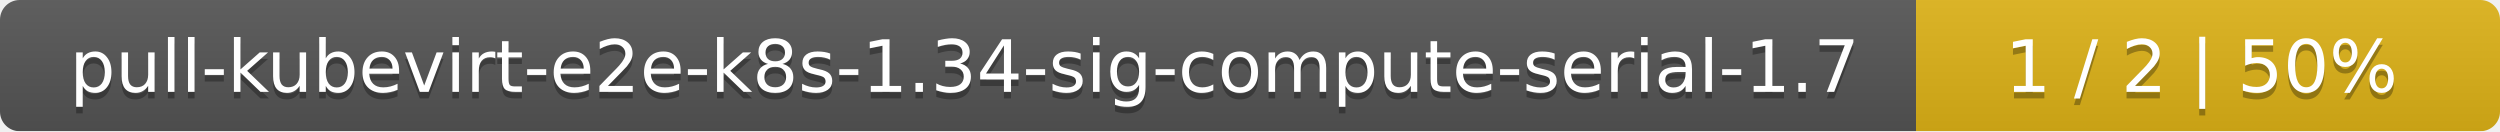
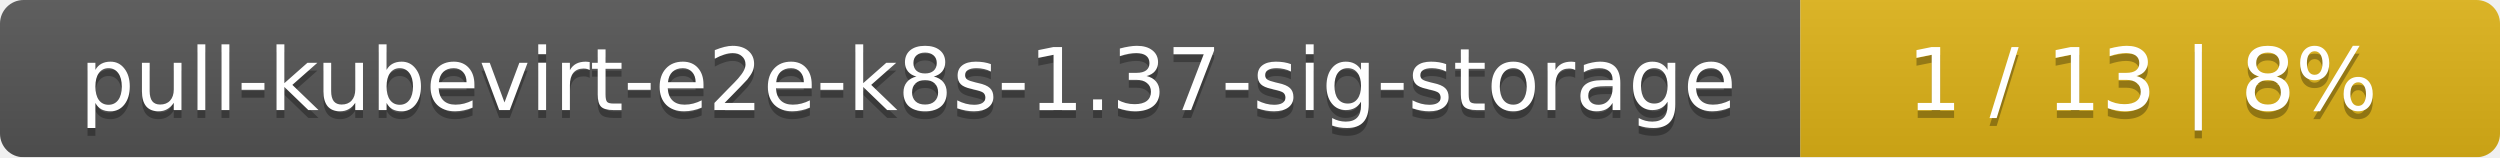
- <svg xmlns="http://www.w3.org/2000/svg" width="381" height="20">
+ <svg xmlns="http://www.w3.org/2000/svg" width="318" height="20">
  <linearGradient id="smooth" x2="0" y2="100%">
    <stop offset="0" stop-color="#bbb" stop-opacity=".1" />
    <stop offset="1" stop-opacity=".1" />
  </linearGradient>
  <mask id="round">
-     <rect width="381" height="20" rx="3" fill="#fff" />
+     <rect width="318" height="20" rx="3" fill="#fff" />
  </mask>
  <g mask="url(#round)">
-     <rect width="292" height="20" fill="#555" />
-     <rect x="292" width="89" height="20" fill="#dfb317" />
-     <rect width="381" height="20" fill="url(#smooth)" />
+     <rect width="229" height="20" fill="#555" />
+     <rect x="229" width="89" height="20" fill="#dfb317" />
+     <rect width="318" height="20" fill="url(#smooth)" />
  </g>
  <g fill="#fff" text-anchor="middle" font-family="DejaVu Sans,Verdana,Geneva,sans-serif" font-size="11">
-     <text x="147" y="15" fill="#010101" fill-opacity=".3">pull-kubevirt-e2e-k8s-1.34-sig-compute-serial-1.7</text>
-     <text x="147" y="14">pull-kubevirt-e2e-k8s-1.34-sig-compute-serial-1.7</text>
-     <text x="335.5" y="15" fill="#010101" fill-opacity=".3">1 / 2    |    50%</text>
-     <text x="335.5" y="14">1 / 2    |    50%</text>
+     <text x="115.5" y="15" fill="#010101" fill-opacity=".3">pull-kubevirt-e2e-k8s-1.37-sig-storage</text>
+     <text x="115.5" y="14">pull-kubevirt-e2e-k8s-1.37-sig-storage</text>
+     <text x="272.5" y="15" fill="#010101" fill-opacity=".3">1 / 13    |    8%</text>
+     <text x="272.5" y="14">1 / 13    |    8%</text>
  </g>
</svg>
